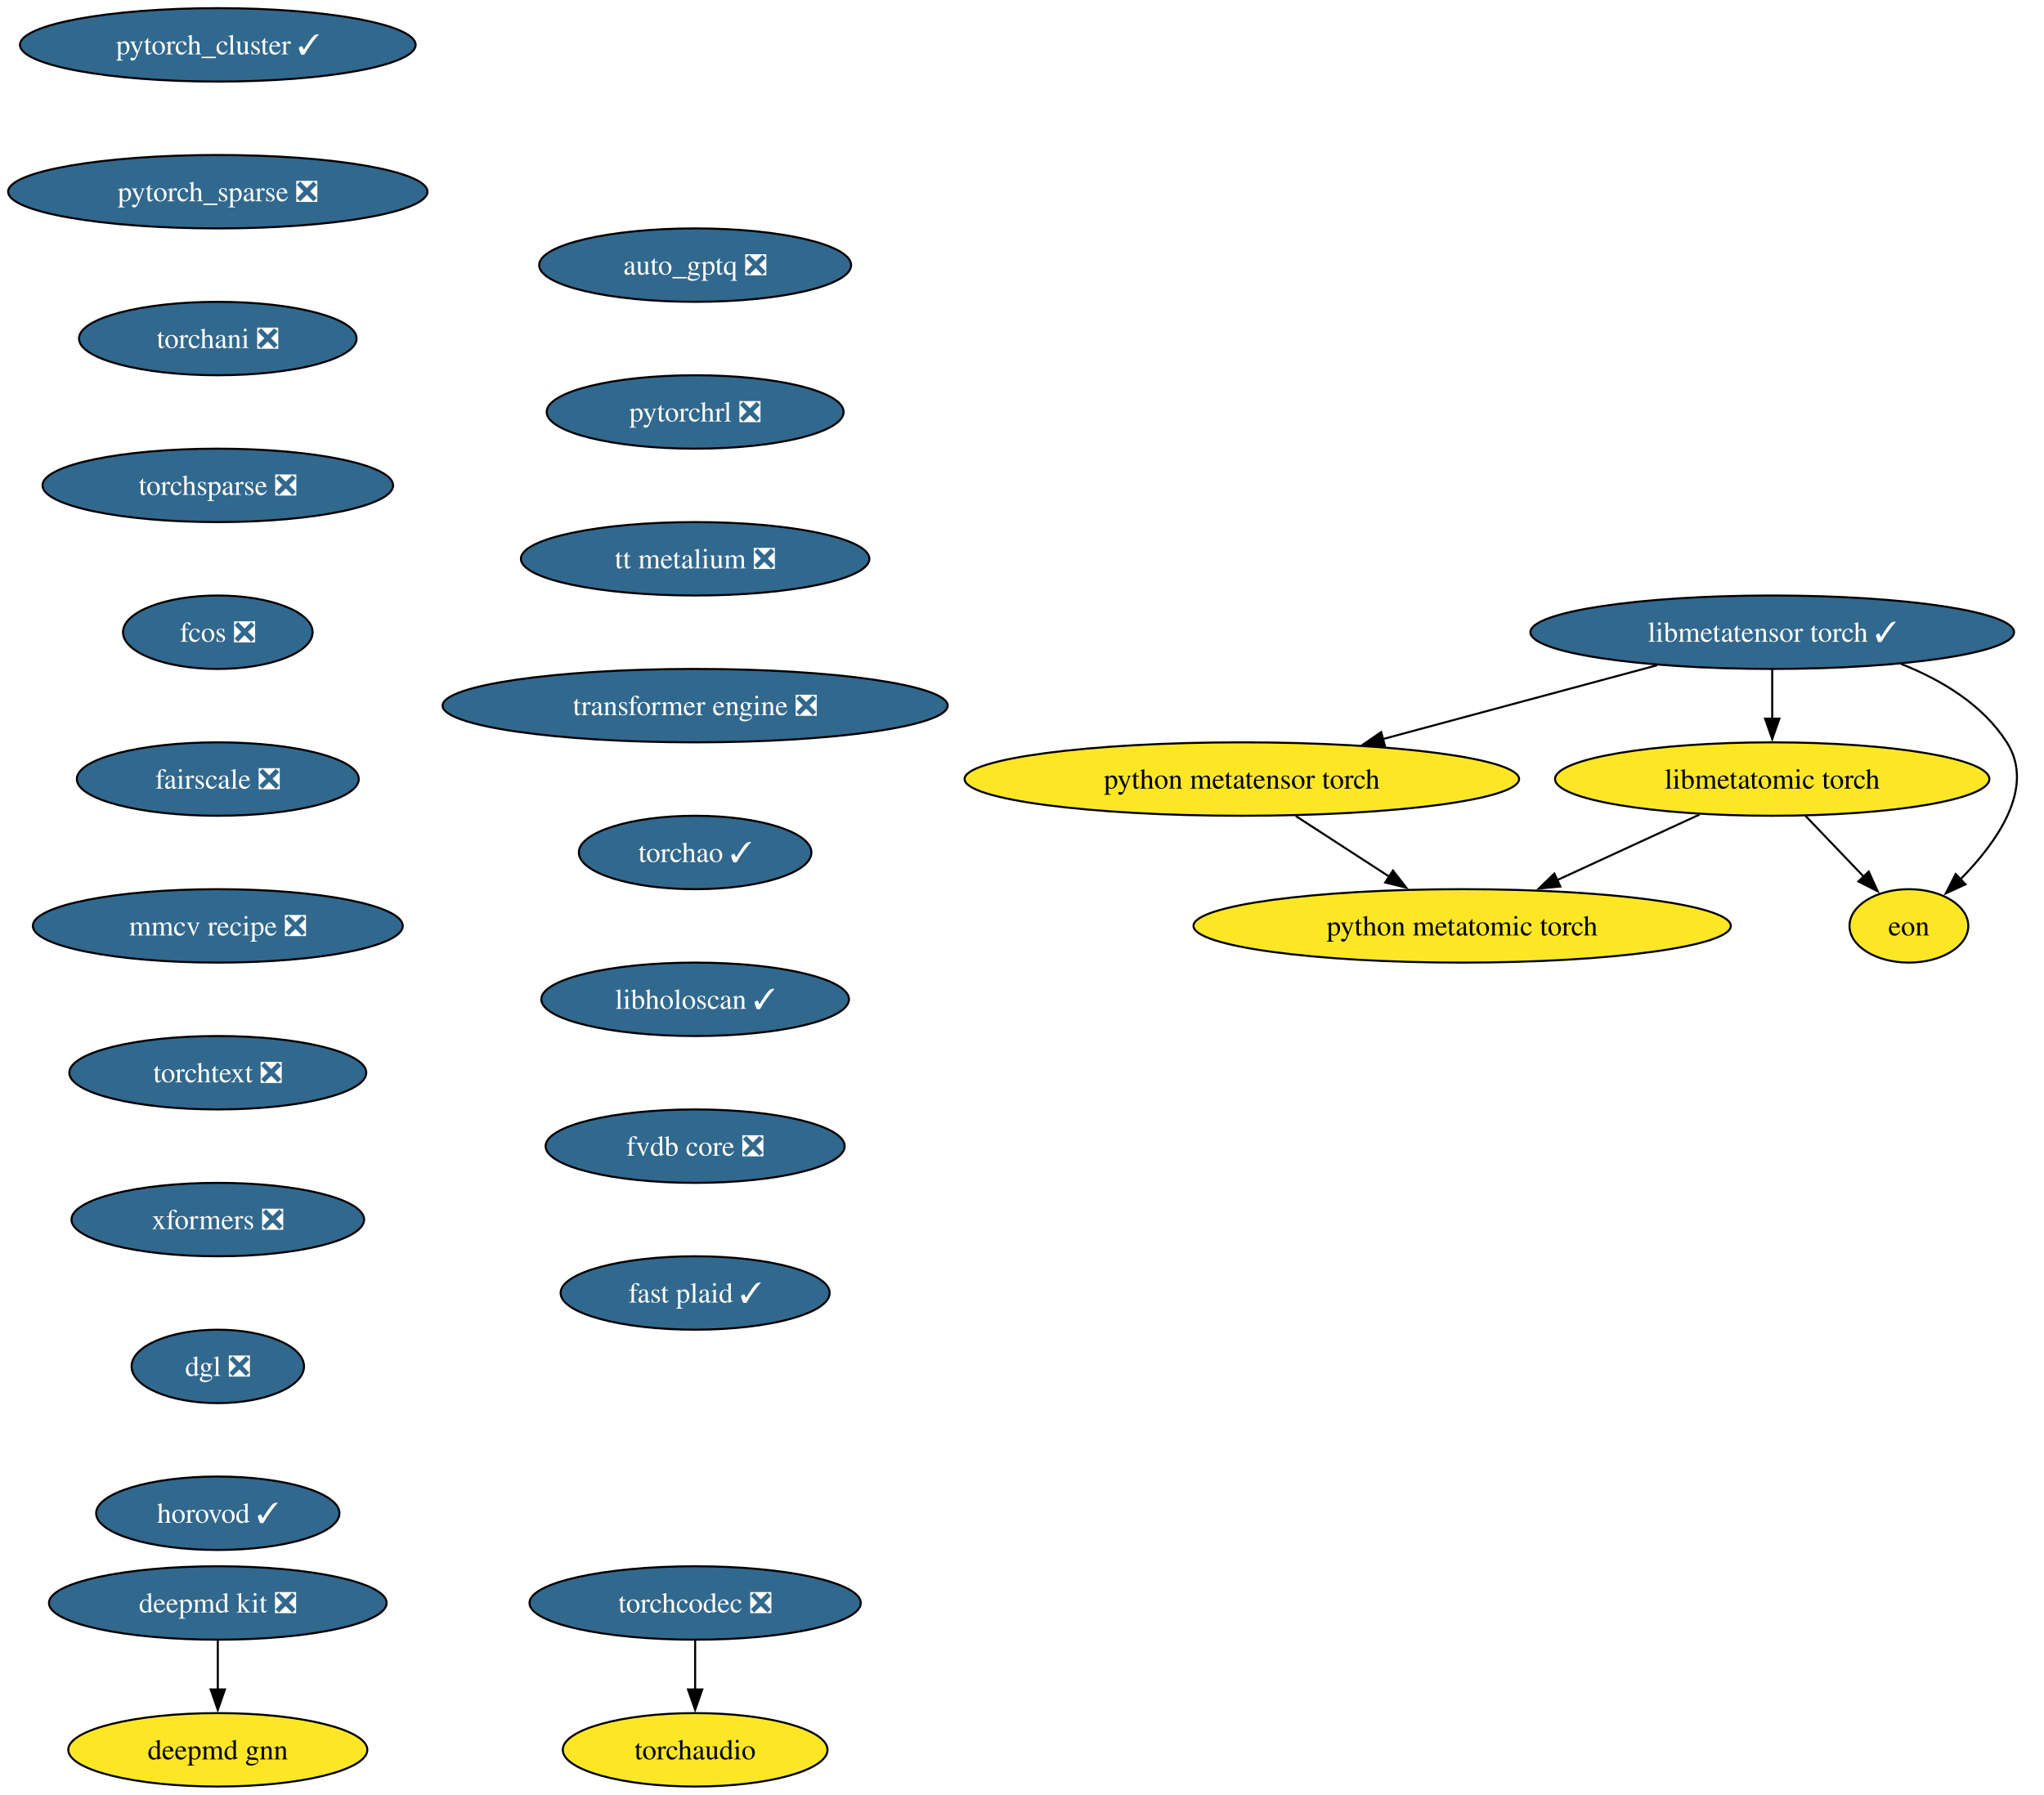
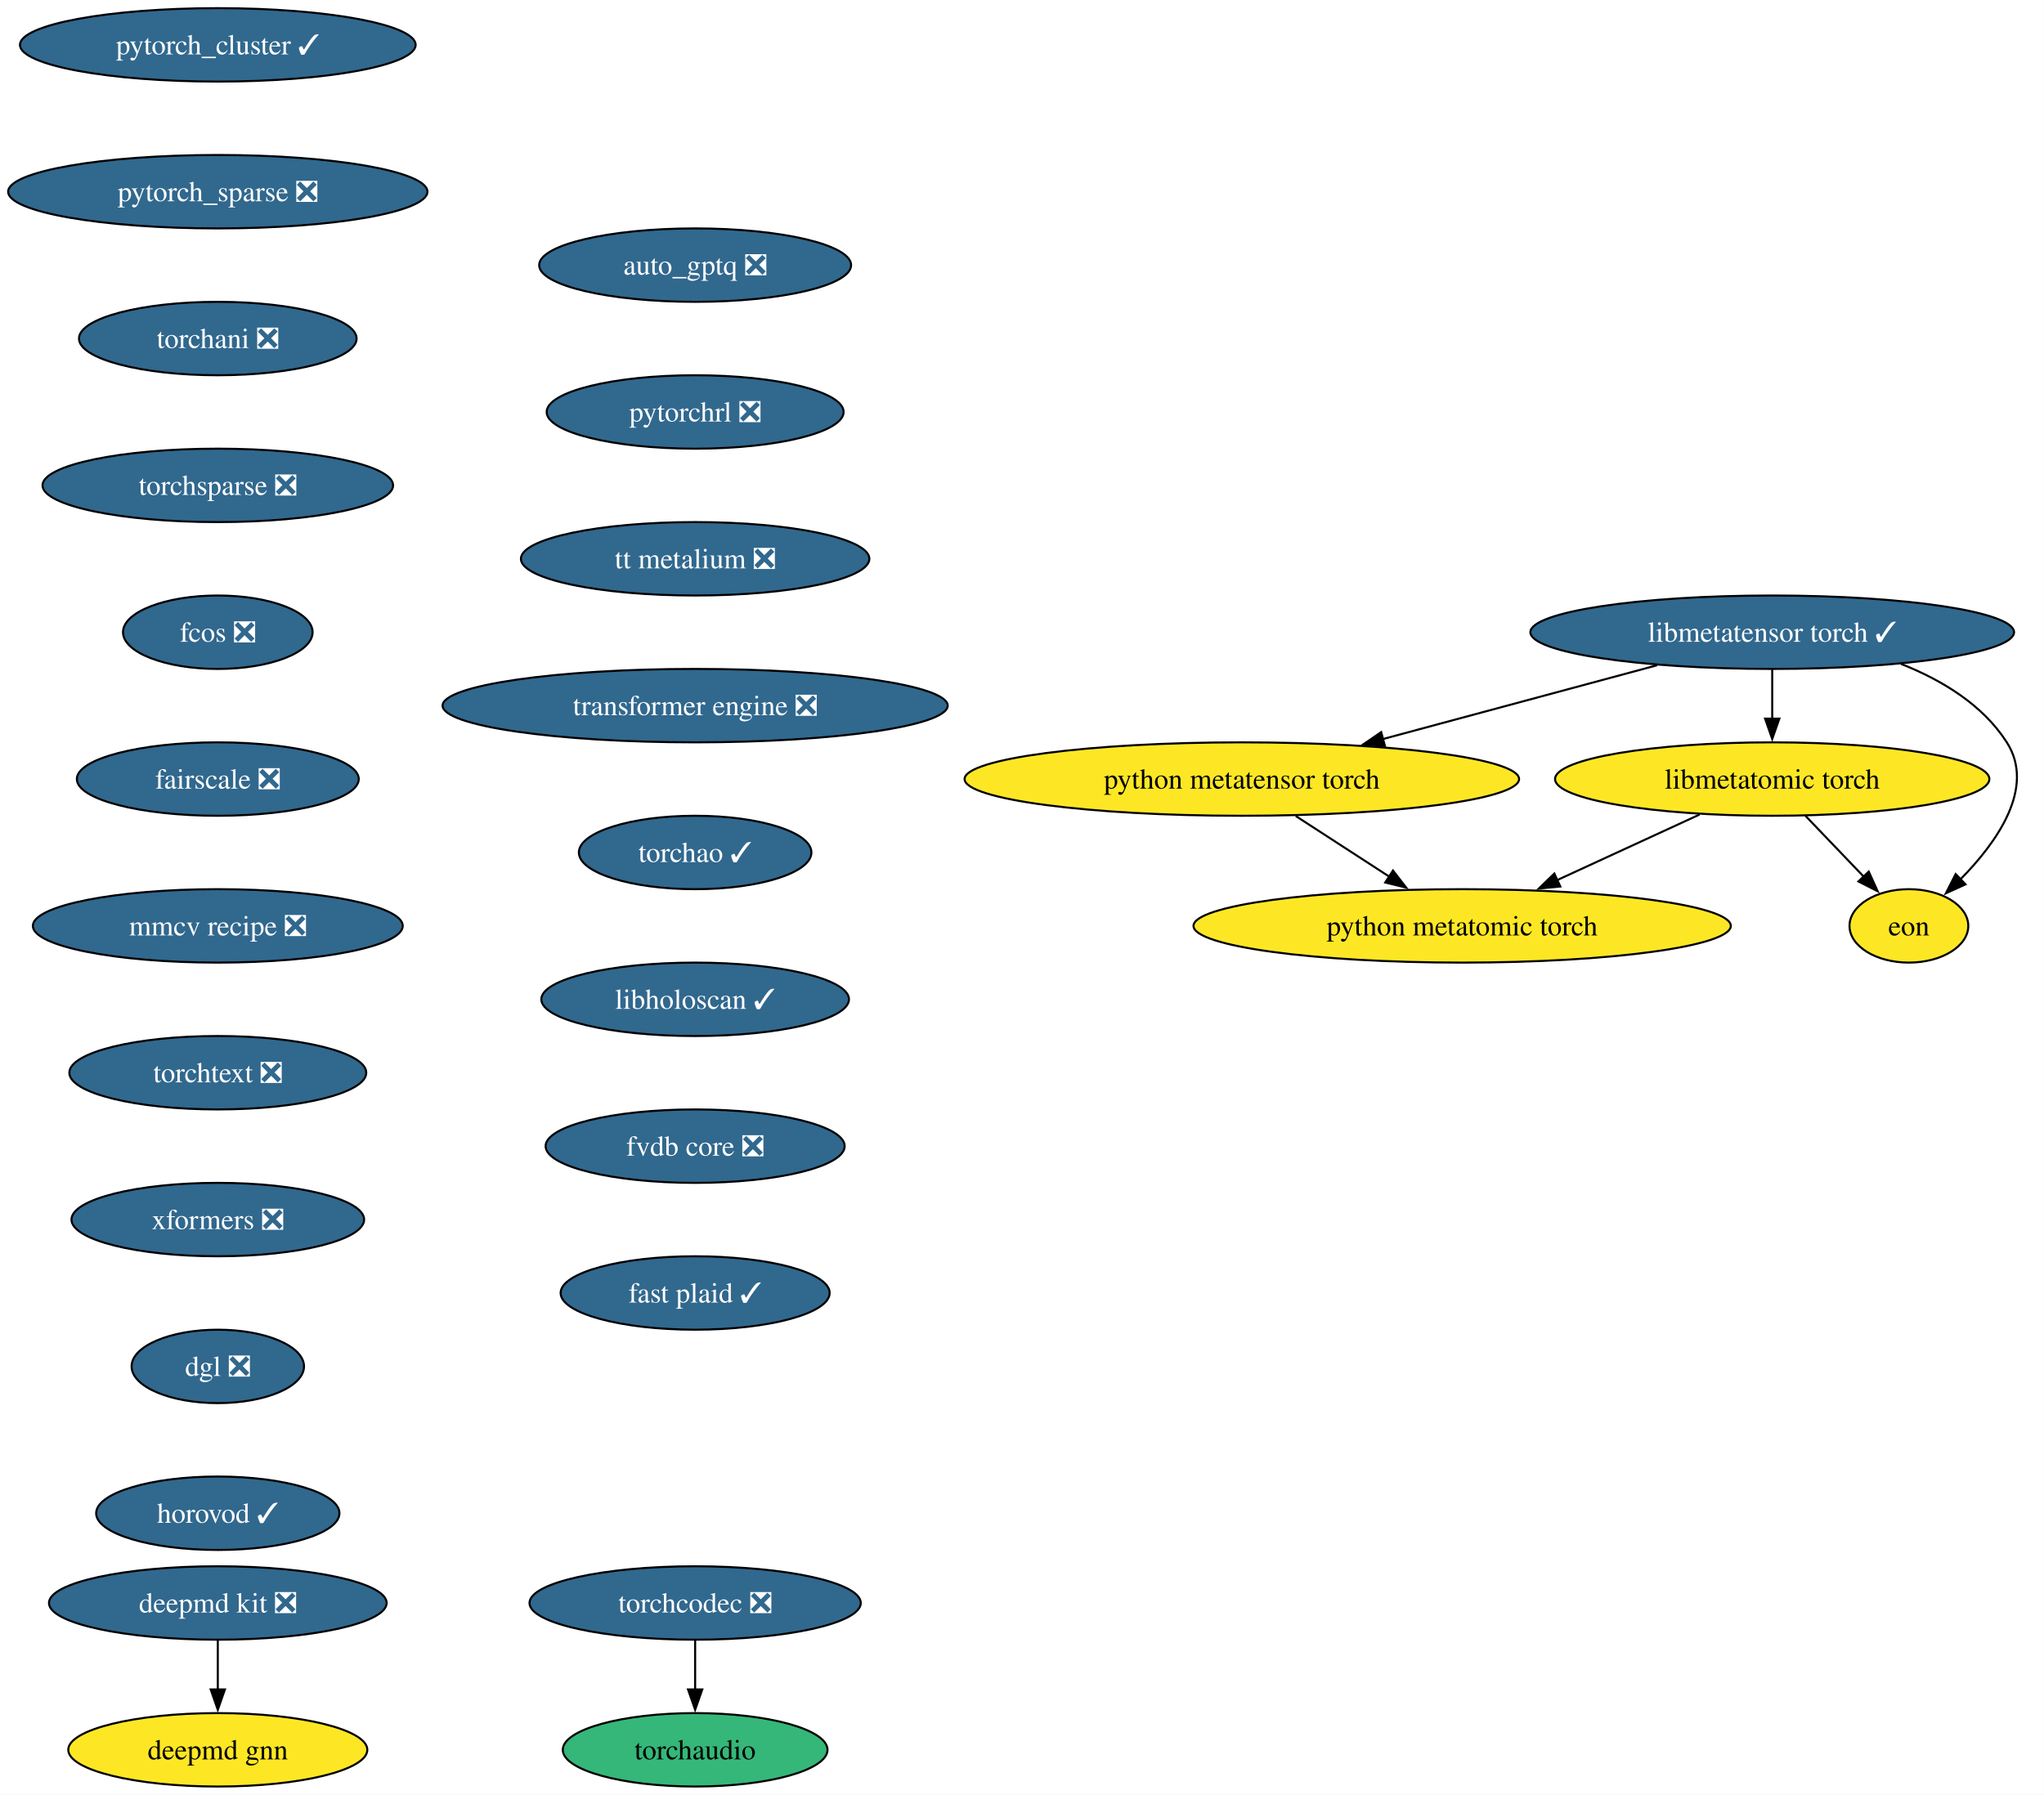
<svg xmlns="http://www.w3.org/2000/svg" xmlns:xlink="http://www.w3.org/1999/xlink" width="1002pt" height="880pt" viewBox="0.00 0.00 1002.00 880.00">
  <g id="graph0" class="graph" transform="scale(1 1) rotate(0) translate(4 876)">
    <polygon fill="white" stroke="none" points="-4,4 -4,-876 997.97,-876 997.97,4 -4,4" />
    <g id="node1" class="node">
      <g id="a_node1">
        <a xlink:href="https://github.com/conda-forge/deepmd-kit-feedstock/pull/134" xlink:title="deepmd kit ❎">
          <ellipse fill="#31688e" stroke="black" cx="102.77" cy="-90" rx="82.77" ry="18" />
          <text xml:space="preserve" text-anchor="middle" x="102.77" y="-85.33" font-family="Times,serif" font-size="14.00" fill="white">deepmd kit ❎</text>
        </a>
      </g>
    </g>
    <g id="node2" class="node">
      <g id="a_node2">
        <a xlink:href="https://github.com/conda-forge/deepmd-gnn-feedstock" xlink:title="deepmd gnn">
          <ellipse fill="#fde725" stroke="black" cx="102.77" cy="-18" rx="73.3" ry="18" />
          <text xml:space="preserve" text-anchor="middle" x="102.77" y="-13.32" font-family="Times,serif" font-size="14.00">deepmd gnn</text>
        </a>
      </g>
    </g>
    <g id="edge1" class="edge">
      <path fill="none" stroke="black" d="M102.77,-71.7C102.77,-64.41 102.77,-55.73 102.77,-47.54" />
      <polygon fill="black" stroke="black" points="106.27,-47.62 102.77,-37.62 99.27,-47.62 106.27,-47.62" />
    </g>
    <g id="node3" class="node">
      <g id="a_node3">
        <a xlink:href="https://github.com/conda-forge/pytorch_cluster-feedstock/pull/69" xlink:title="pytorch_cluster ✓">
          <ellipse fill="#31688e" stroke="black" cx="102.77" cy="-854" rx="96.98" ry="18" />
          <text xml:space="preserve" text-anchor="middle" x="102.77" y="-849.33" font-family="Times,serif" font-size="14.00" fill="white">pytorch_cluster ✓</text>
        </a>
      </g>
    </g>
    <g id="node4" class="node">
      <g id="a_node4">
        <a xlink:href="https://github.com/conda-forge/pytorch_sparse-feedstock/pull/80" xlink:title="pytorch_sparse ❎">
          <ellipse fill="#31688e" stroke="black" cx="102.77" cy="-782" rx="102.77" ry="18" />
          <text xml:space="preserve" text-anchor="middle" x="102.77" y="-777.33" font-family="Times,serif" font-size="14.00" fill="white">pytorch_sparse ❎</text>
        </a>
      </g>
    </g>
    <g id="node5" class="node">
      <g id="a_node5">
        <a xlink:href="https://github.com/conda-forge/torchani-feedstock/pull/63" xlink:title="torchani ❎">
          <ellipse fill="#31688e" stroke="black" cx="102.77" cy="-710" rx="68.04" ry="18" />
          <text xml:space="preserve" text-anchor="middle" x="102.77" y="-705.33" font-family="Times,serif" font-size="14.00" fill="white">torchani ❎</text>
        </a>
      </g>
    </g>
    <g id="node6" class="node">
      <g id="a_node6">
        <a xlink:href="https://github.com/conda-forge/torchsparse-feedstock/pull/48" xlink:title="torchsparse ❎">
          <ellipse fill="#31688e" stroke="black" cx="102.77" cy="-638" rx="85.93" ry="18" />
          <text xml:space="preserve" text-anchor="middle" x="102.77" y="-633.33" font-family="Times,serif" font-size="14.00" fill="white">torchsparse ❎</text>
        </a>
      </g>
    </g>
    <g id="node7" class="node">
      <g id="a_node7">
        <a xlink:href="https://github.com/conda-forge/fcos-feedstock/pull/32" xlink:title="fcos ❎">
          <ellipse fill="#31688e" stroke="black" cx="102.77" cy="-566" rx="46.47" ry="18" />
          <text xml:space="preserve" text-anchor="middle" x="102.77" y="-561.33" font-family="Times,serif" font-size="14.00" fill="white">fcos ❎</text>
        </a>
      </g>
    </g>
    <g id="node8" class="node">
      <g id="a_node8">
        <a xlink:href="https://github.com/conda-forge/fairscale-feedstock/pull/47" xlink:title="fairscale ❎">
          <ellipse fill="#31688e" stroke="black" cx="102.77" cy="-494" rx="69.1" ry="18" />
          <text xml:space="preserve" text-anchor="middle" x="102.77" y="-489.32" font-family="Times,serif" font-size="14.00" fill="white">fairscale ❎</text>
        </a>
      </g>
    </g>
    <g id="node9" class="node">
      <g id="a_node9">
        <a xlink:href="https://github.com/conda-forge/mmcv-recipe-feedstock/pull/53" xlink:title="mmcv recipe ❎">
          <ellipse fill="#31688e" stroke="black" cx="102.77" cy="-422" rx="90.67" ry="18" />
          <text xml:space="preserve" text-anchor="middle" x="102.77" y="-417.32" font-family="Times,serif" font-size="14.00" fill="white">mmcv recipe ❎</text>
        </a>
      </g>
    </g>
    <g id="node10" class="node">
      <g id="a_node10">
        <a xlink:href="https://github.com/conda-forge/torchtext-feedstock/pull/40" xlink:title="torchtext ❎">
          <ellipse fill="#31688e" stroke="black" cx="102.77" cy="-350" rx="72.78" ry="18" />
          <text xml:space="preserve" text-anchor="middle" x="102.77" y="-345.32" font-family="Times,serif" font-size="14.00" fill="white">torchtext ❎</text>
        </a>
      </g>
    </g>
    <g id="node11" class="node">
      <g id="a_node11">
        <a xlink:href="https://github.com/conda-forge/xformers-feedstock/pull/73" xlink:title="xformers ❎">
          <ellipse fill="#31688e" stroke="black" cx="102.77" cy="-278" rx="71.73" ry="18" />
          <text xml:space="preserve" text-anchor="middle" x="102.77" y="-273.32" font-family="Times,serif" font-size="14.00" fill="white">xformers ❎</text>
        </a>
      </g>
    </g>
    <g id="node12" class="node">
      <g id="a_node12">
        <a xlink:href="https://github.com/conda-forge/dgl-feedstock/pull/67" xlink:title="dgl ❎">
          <ellipse fill="#31688e" stroke="black" cx="102.77" cy="-206" rx="42.26" ry="18" />
          <text xml:space="preserve" text-anchor="middle" x="102.77" y="-201.33" font-family="Times,serif" font-size="14.00" fill="white">dgl ❎</text>
        </a>
      </g>
    </g>
    <g id="node13" class="node">
      <g id="a_node13">
        <a xlink:href="https://github.com/conda-forge/horovod-feedstock/pull/47" xlink:title="horovod ✓">
          <ellipse fill="#31688e" stroke="black" cx="102.77" cy="-134" rx="59.63" ry="18" />
          <text xml:space="preserve" text-anchor="middle" x="102.77" y="-129.32" font-family="Times,serif" font-size="14.00" fill="white">horovod ✓</text>
        </a>
      </g>
    </g>
    <g id="node14" class="node">
      <g id="a_node14">
        <a xlink:href="https://github.com/conda-forge/auto_gptq-feedstock/pull/24" xlink:title="auto_gptq ❎">
          <ellipse fill="#31688e" stroke="black" cx="336.77" cy="-746" rx="76.46" ry="18" />
          <text xml:space="preserve" text-anchor="middle" x="336.77" y="-741.33" font-family="Times,serif" font-size="14.00" fill="white">auto_gptq ❎</text>
        </a>
      </g>
    </g>
    <g id="node15" class="node">
      <g id="a_node15">
        <a xlink:href="https://github.com/conda-forge/pytorchrl-feedstock/pull/22" xlink:title="pytorchrl ❎">
          <ellipse fill="#31688e" stroke="black" cx="336.77" cy="-674" rx="72.78" ry="18" />
          <text xml:space="preserve" text-anchor="middle" x="336.77" y="-669.33" font-family="Times,serif" font-size="14.00" fill="white">pytorchrl ❎</text>
        </a>
      </g>
    </g>
    <g id="node21" class="node">
      <g id="a_node21">
        <a xlink:href="https://github.com/conda-forge/tt-metalium-feedstock/pull/24" xlink:title="tt metalium ❎">
          <ellipse fill="#31688e" stroke="black" cx="336.77" cy="-602" rx="85.41" ry="18" />
          <text xml:space="preserve" text-anchor="middle" x="336.77" y="-597.33" font-family="Times,serif" font-size="14.00" fill="white">tt metalium ❎</text>
        </a>
      </g>
    </g>
    <g id="node16" class="node">
      <g id="a_node16">
        <a xlink:href="https://github.com/conda-forge/libmetatensor-torch-feedstock/pull/41" xlink:title="libmetatensor torch ✓">
          <ellipse fill="#31688e" stroke="black" cx="864.77" cy="-566" rx="118.55" ry="18" />
          <text xml:space="preserve" text-anchor="middle" x="864.77" y="-561.33" font-family="Times,serif" font-size="14.00" fill="white">libmetatensor torch ✓</text>
        </a>
      </g>
    </g>
    <g id="node17" class="node">
      <g id="a_node17">
        <a xlink:href="https://github.com/conda-forge/python-metatensor-torch-feedstock" xlink:title="python metatensor torch">
          <ellipse fill="#fde725" stroke="black" cx="604.77" cy="-494" rx="135.91" ry="18" />
          <text xml:space="preserve" text-anchor="middle" x="604.77" y="-489.32" font-family="Times,serif" font-size="14.00">python metatensor torch</text>
        </a>
      </g>
    </g>
    <g id="edge13" class="edge">
      <path fill="none" stroke="black" d="M808.35,-549.81C768.87,-539.18 715.88,-524.91 673.86,-513.6" />
      <polygon fill="black" stroke="black" points="674.9,-510.26 664.33,-511.04 673.08,-517.02 674.9,-510.26" />
    </g>
    <g id="node18" class="node">
      <g id="a_node18">
        <a xlink:href="https://github.com/conda-forge/libmetatomic-torch-feedstock" xlink:title="libmetatomic torch">
          <ellipse fill="#fde725" stroke="black" cx="864.77" cy="-494" rx="106.45" ry="18" />
          <text xml:space="preserve" text-anchor="middle" x="864.77" y="-489.32" font-family="Times,serif" font-size="14.00">libmetatomic torch</text>
        </a>
      </g>
    </g>
    <g id="edge14" class="edge">
      <path fill="none" stroke="black" d="M864.77,-547.7C864.77,-540.41 864.77,-531.73 864.77,-523.54" />
      <polygon fill="black" stroke="black" points="868.27,-523.62 864.77,-513.62 861.27,-523.62 868.27,-523.62" />
    </g>
    <g id="node19" class="node">
      <g id="a_node19">
        <a xlink:href="https://github.com/conda-forge/eon-feedstock" xlink:title="eon">
          <ellipse fill="#fde725" stroke="black" cx="931.77" cy="-422" rx="29.11" ry="18" />
          <text xml:space="preserve" text-anchor="middle" x="931.77" y="-417.32" font-family="Times,serif" font-size="14.00">eon</text>
        </a>
      </g>
    </g>
    <g id="edge15" class="edge">
      <path fill="none" stroke="black" d="M927.93,-550.45C947.97,-542.53 967.97,-530.42 979.77,-512 993.97,-489.82 975.04,-463.07 956.93,-444.72" />
      <polygon fill="black" stroke="black" points="959.53,-442.37 949.89,-437.98 954.69,-447.42 959.53,-442.37" />
    </g>
    <g id="node20" class="node">
      <g id="a_node20">
        <a xlink:href="https://github.com/conda-forge/python-metatomic-torch-feedstock" xlink:title="python metatomic torch">
          <ellipse fill="#fde725" stroke="black" cx="712.77" cy="-422" rx="131.7" ry="18" />
          <text xml:space="preserve" text-anchor="middle" x="712.77" y="-417.32" font-family="Times,serif" font-size="14.00">python metatomic torch</text>
        </a>
      </g>
    </g>
    <g id="edge16" class="edge">
      <path fill="none" stroke="black" d="M631.19,-475.88C645.02,-466.91 662.15,-455.81 677.14,-446.09" />
      <polygon fill="black" stroke="black" points="678.86,-449.15 685.35,-440.77 675.05,-443.27 678.86,-449.15" />
    </g>
    <g id="edge17" class="edge">
      <path fill="none" stroke="black" d="M880.99,-476.05C889.61,-467.04 900.34,-455.83 909.72,-446.04" />
      <polygon fill="black" stroke="black" points="912.08,-448.63 916.47,-438.98 907.03,-443.79 912.08,-448.63" />
    </g>
    <g id="edge18" class="edge">
      <path fill="none" stroke="black" d="M829.13,-476.59C808.3,-466.99 781.77,-454.78 759.3,-444.43" />
      <polygon fill="black" stroke="black" points="760.89,-441.31 750.35,-440.31 757.97,-447.67 760.89,-441.31" />
    </g>
    <g id="node23" class="node">
      <g id="a_node23">
        <a xlink:href="https://github.com/conda-forge/transformer-engine-feedstock/pull/41" xlink:title="transformer engine ❎">
          <ellipse fill="#31688e" stroke="black" cx="336.77" cy="-530" rx="123.81" ry="18" />
          <text xml:space="preserve" text-anchor="middle" x="336.77" y="-525.33" font-family="Times,serif" font-size="14.00" fill="white">transformer engine ❎</text>
        </a>
      </g>
    </g>
    <g id="node22" class="node">
      <g id="a_node22">
        <a xlink:href="https://github.com/conda-forge/torchaudio-feedstock" xlink:title="torchaudio">
-           <ellipse fill="#fde725" stroke="black" cx="336.77" cy="-18" rx="64.89" ry="18" />
+           <ellipse fill="#35b779" stroke="black" cx="336.77" cy="-18" rx="64.89" ry="18" />
          <text xml:space="preserve" text-anchor="middle" x="336.77" y="-13.32" font-family="Times,serif" font-size="14.00">torchaudio</text>
        </a>
      </g>
    </g>
    <g id="node25" class="node">
      <g id="a_node25">
        <a xlink:href="https://github.com/conda-forge/torchao-feedstock/pull/17" xlink:title="torchao ✓">
          <ellipse fill="#31688e" stroke="black" cx="336.77" cy="-458" rx="57" ry="18" />
          <text xml:space="preserve" text-anchor="middle" x="336.77" y="-453.32" font-family="Times,serif" font-size="14.00" fill="white">torchao ✓</text>
        </a>
      </g>
    </g>
    <g id="node24" class="node">
      <g id="a_node24">
        <a xlink:href="https://github.com/conda-forge/torchcodec-feedstock/pull/73" xlink:title="torchcodec ❎">
          <ellipse fill="#31688e" stroke="black" cx="336.77" cy="-90" rx="81.2" ry="18" />
          <text xml:space="preserve" text-anchor="middle" x="336.77" y="-85.33" font-family="Times,serif" font-size="14.00" fill="white">torchcodec ❎</text>
        </a>
      </g>
    </g>
    <g id="edge21" class="edge">
      <path fill="none" stroke="black" d="M336.77,-71.7C336.77,-64.41 336.77,-55.73 336.77,-47.54" />
      <polygon fill="black" stroke="black" points="340.27,-47.62 336.77,-37.62 333.27,-47.62 340.27,-47.62" />
    </g>
    <g id="node26" class="node">
      <g id="a_node26">
        <a xlink:href="https://github.com/conda-forge/libholoscan-feedstock/pull/14" xlink:title="libholoscan ✓">
          <ellipse fill="#31688e" stroke="black" cx="336.77" cy="-386" rx="75.41" ry="18" />
          <text xml:space="preserve" text-anchor="middle" x="336.77" y="-381.32" font-family="Times,serif" font-size="14.00" fill="white">libholoscan ✓</text>
        </a>
      </g>
    </g>
    <g id="node27" class="node">
      <g id="a_node27">
        <a xlink:href="https://github.com/conda-forge/fvdb-core-feedstock/pull/35" xlink:title="fvdb core ❎">
          <ellipse fill="#31688e" stroke="black" cx="336.77" cy="-314" rx="73.3" ry="18" />
          <text xml:space="preserve" text-anchor="middle" x="336.77" y="-309.32" font-family="Times,serif" font-size="14.00" fill="white">fvdb core ❎</text>
        </a>
      </g>
    </g>
    <g id="node28" class="node">
      <g id="a_node28">
        <a xlink:href="https://github.com/conda-forge/fast-plaid-feedstock/pull/4" xlink:title="fast plaid ✓">
          <ellipse fill="#31688e" stroke="black" cx="336.77" cy="-242" rx="65.94" ry="18" />
          <text xml:space="preserve" text-anchor="middle" x="336.77" y="-237.32" font-family="Times,serif" font-size="14.00" fill="white">fast plaid ✓</text>
        </a>
      </g>
    </g>
  </g>
</svg>
